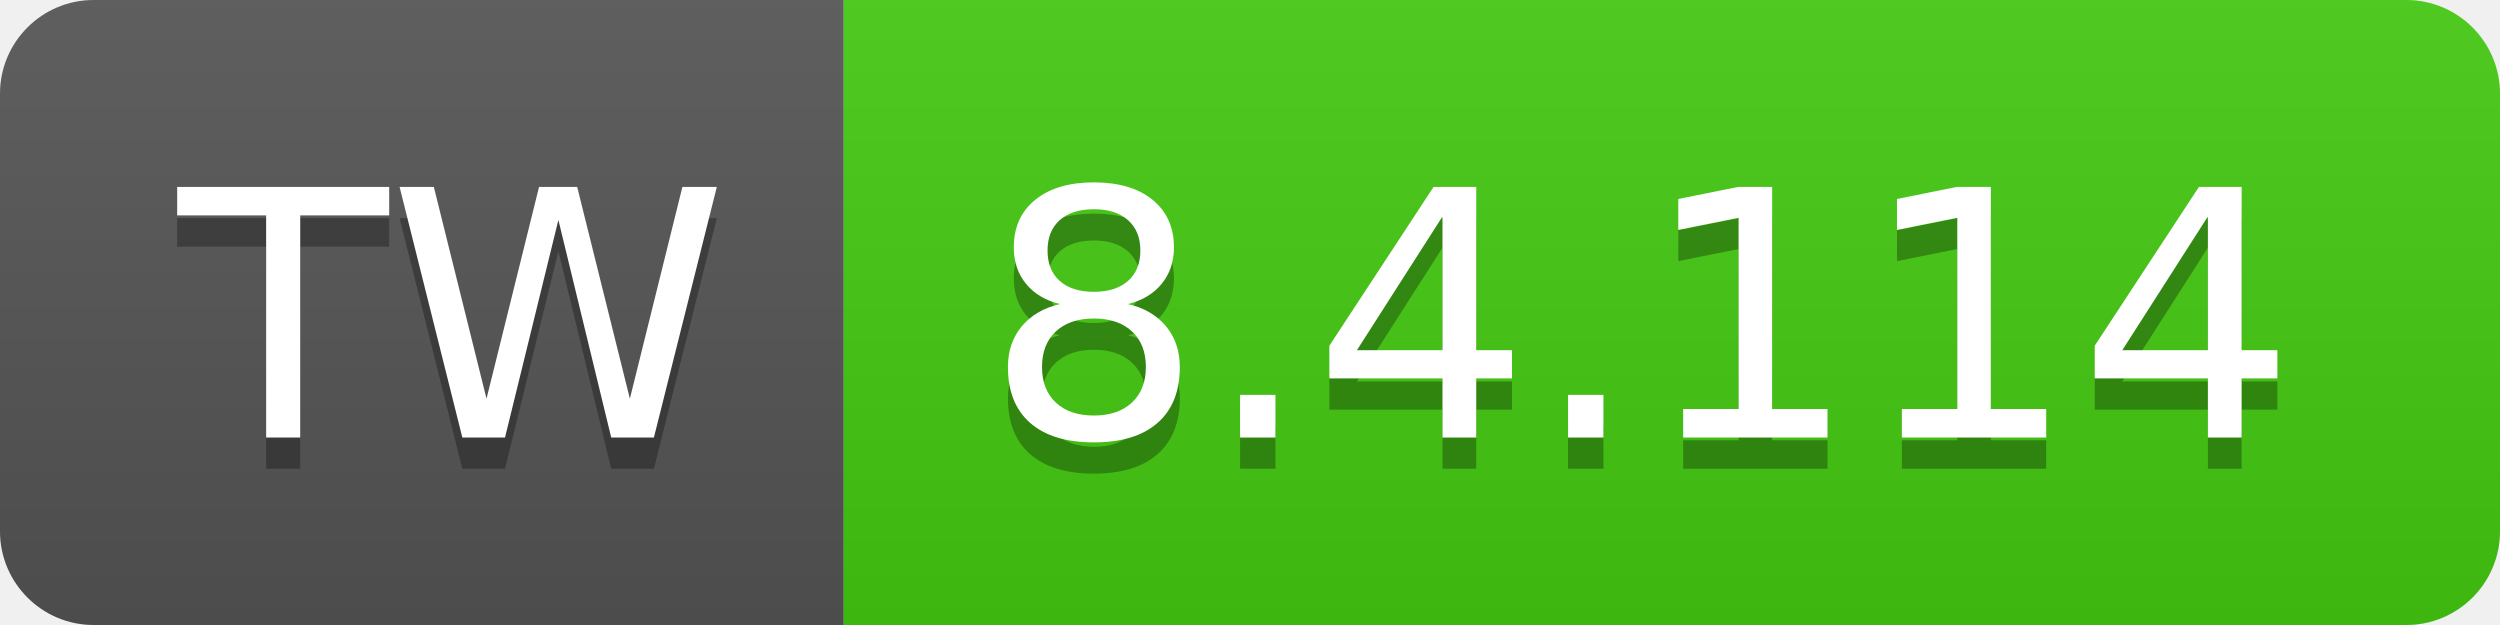
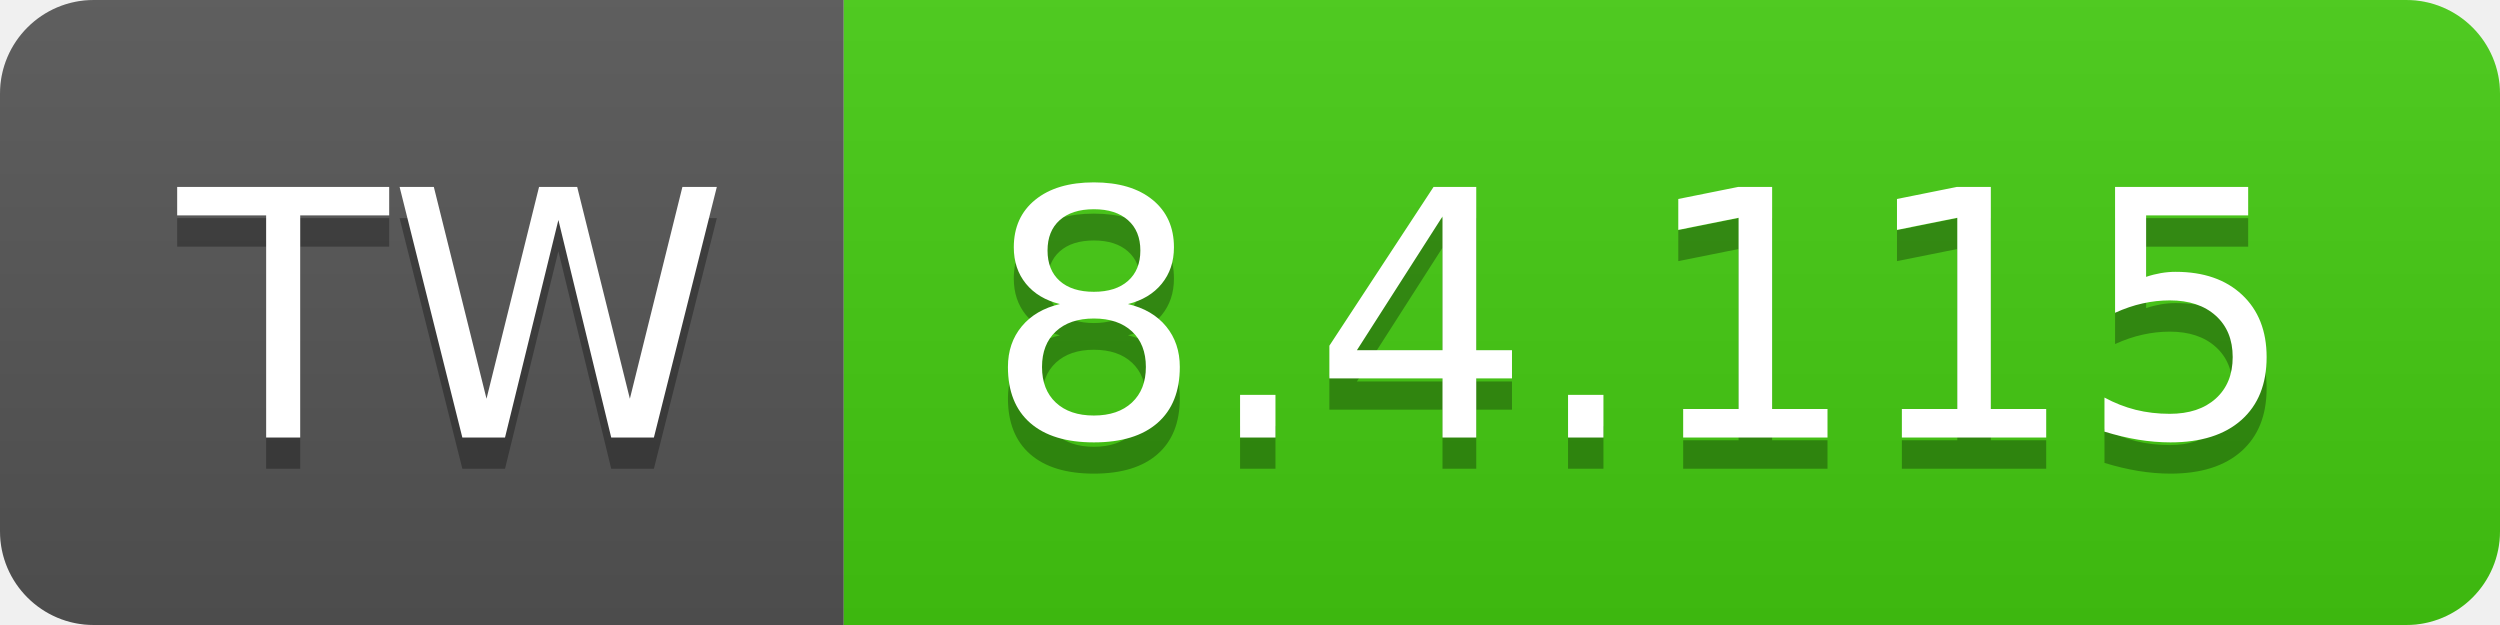
- <svg xmlns="http://www.w3.org/2000/svg" width="80" height="20" role="img" aria-label="TW: 8.4.114">
+ <svg xmlns="http://www.w3.org/2000/svg" width="80" height="20" role="img" aria-label="TW: 8.4.115">
  <linearGradient id="s" x2="0" y2="100%">
    <stop offset="0" stop-color="#bbb" stop-opacity=".1" />
    <stop offset="1" stop-opacity=".1" />
  </linearGradient>
  <clipPath id="r">
    <rect width="80" height="20" rx="3" fill="#fff" />
  </clipPath>
  <g clip-path="url(#r)">
    <rect width="27" height="20" fill="#555" />
    <rect x="27" width="53" height="20" fill="#4c1" />
    <rect width="80" height="20" fill="url(#s)" />
  </g>
  <g fill="#fff" text-anchor="middle" font-family="Verdana,Geneva,DejaVu Sans,sans-serif" text-rendering="geometricPrecision" font-size="110">
    <text aria-hidden="true" x="145" y="150" fill="#010101" fill-opacity=".3" transform="scale(.1)" textLength="170">TW</text>
    <text x="145" y="140" transform="scale(.1)" fill="#fff" textLength="170">TW</text>
-     <text aria-hidden="true" x="525" y="150" fill="#010101" fill-opacity=".3" transform="scale(.1)" textLength="430">8.4.114</text>
-     <text x="525" y="140" transform="scale(.1)" fill="#fff" textLength="430">8.4.114</text>
+     <text aria-hidden="true" x="525" y="150" fill="#010101" fill-opacity=".3" transform="scale(.1)" textLength="430">8.4.115</text>
+     <text x="525" y="140" transform="scale(.1)" fill="#fff" textLength="430">8.4.115</text>
  </g>
</svg>
